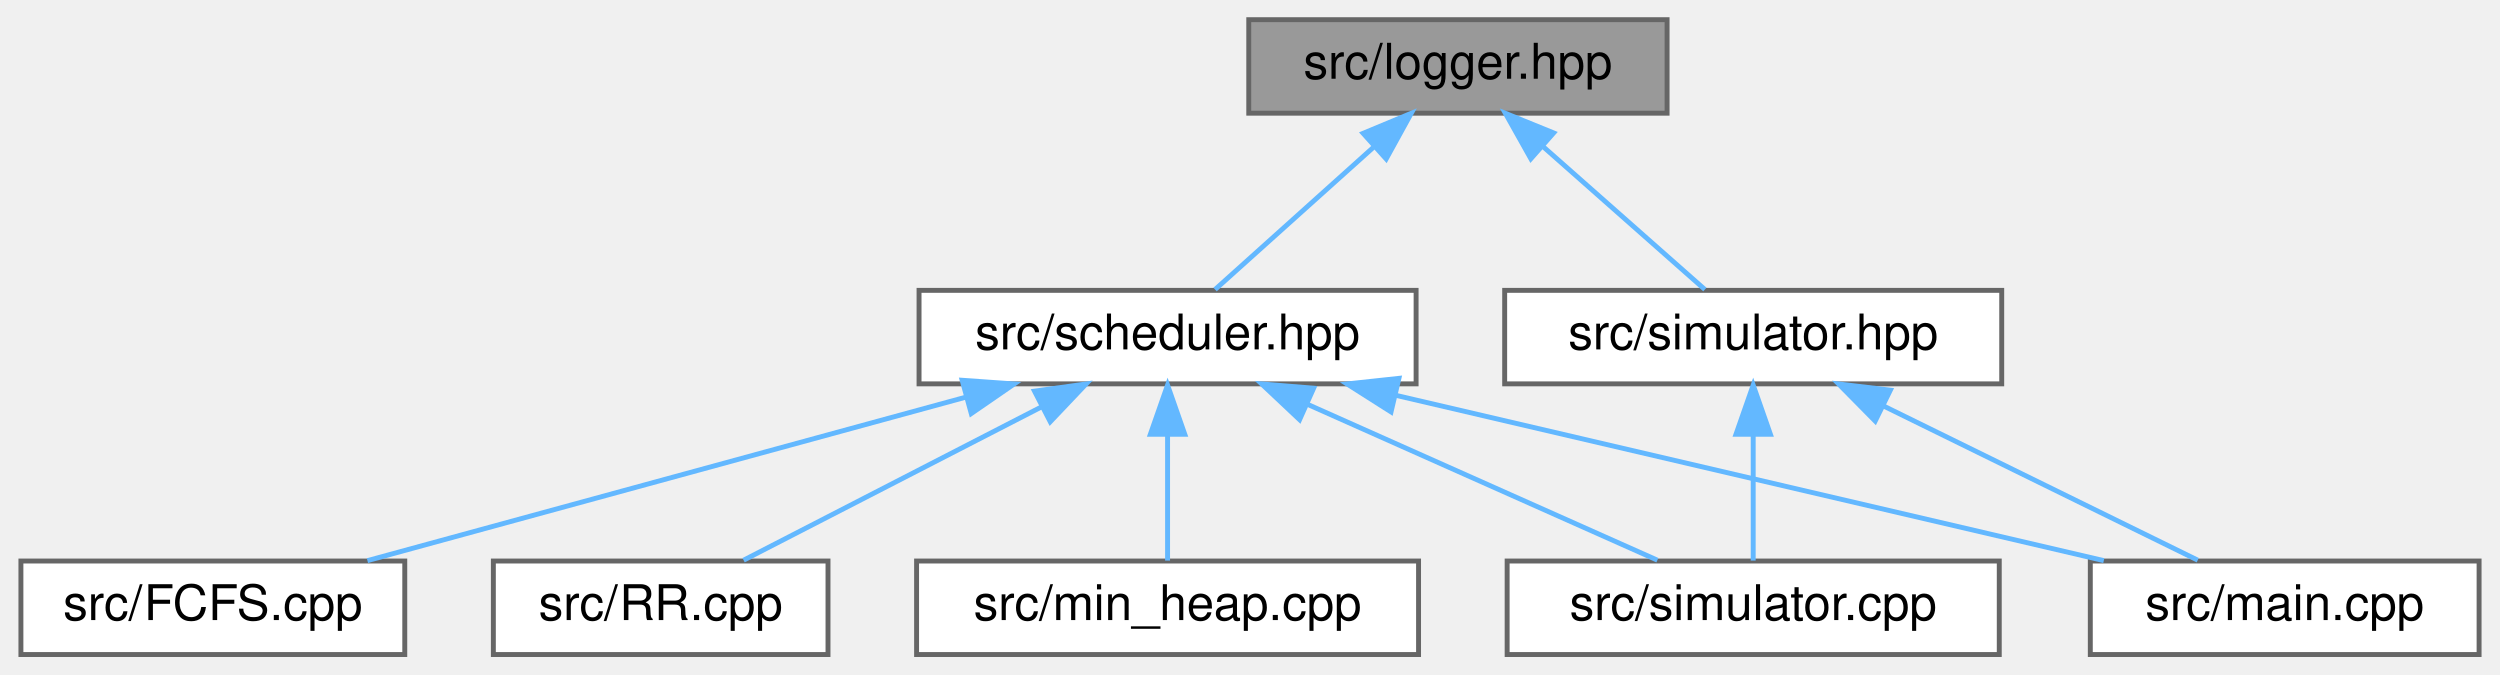
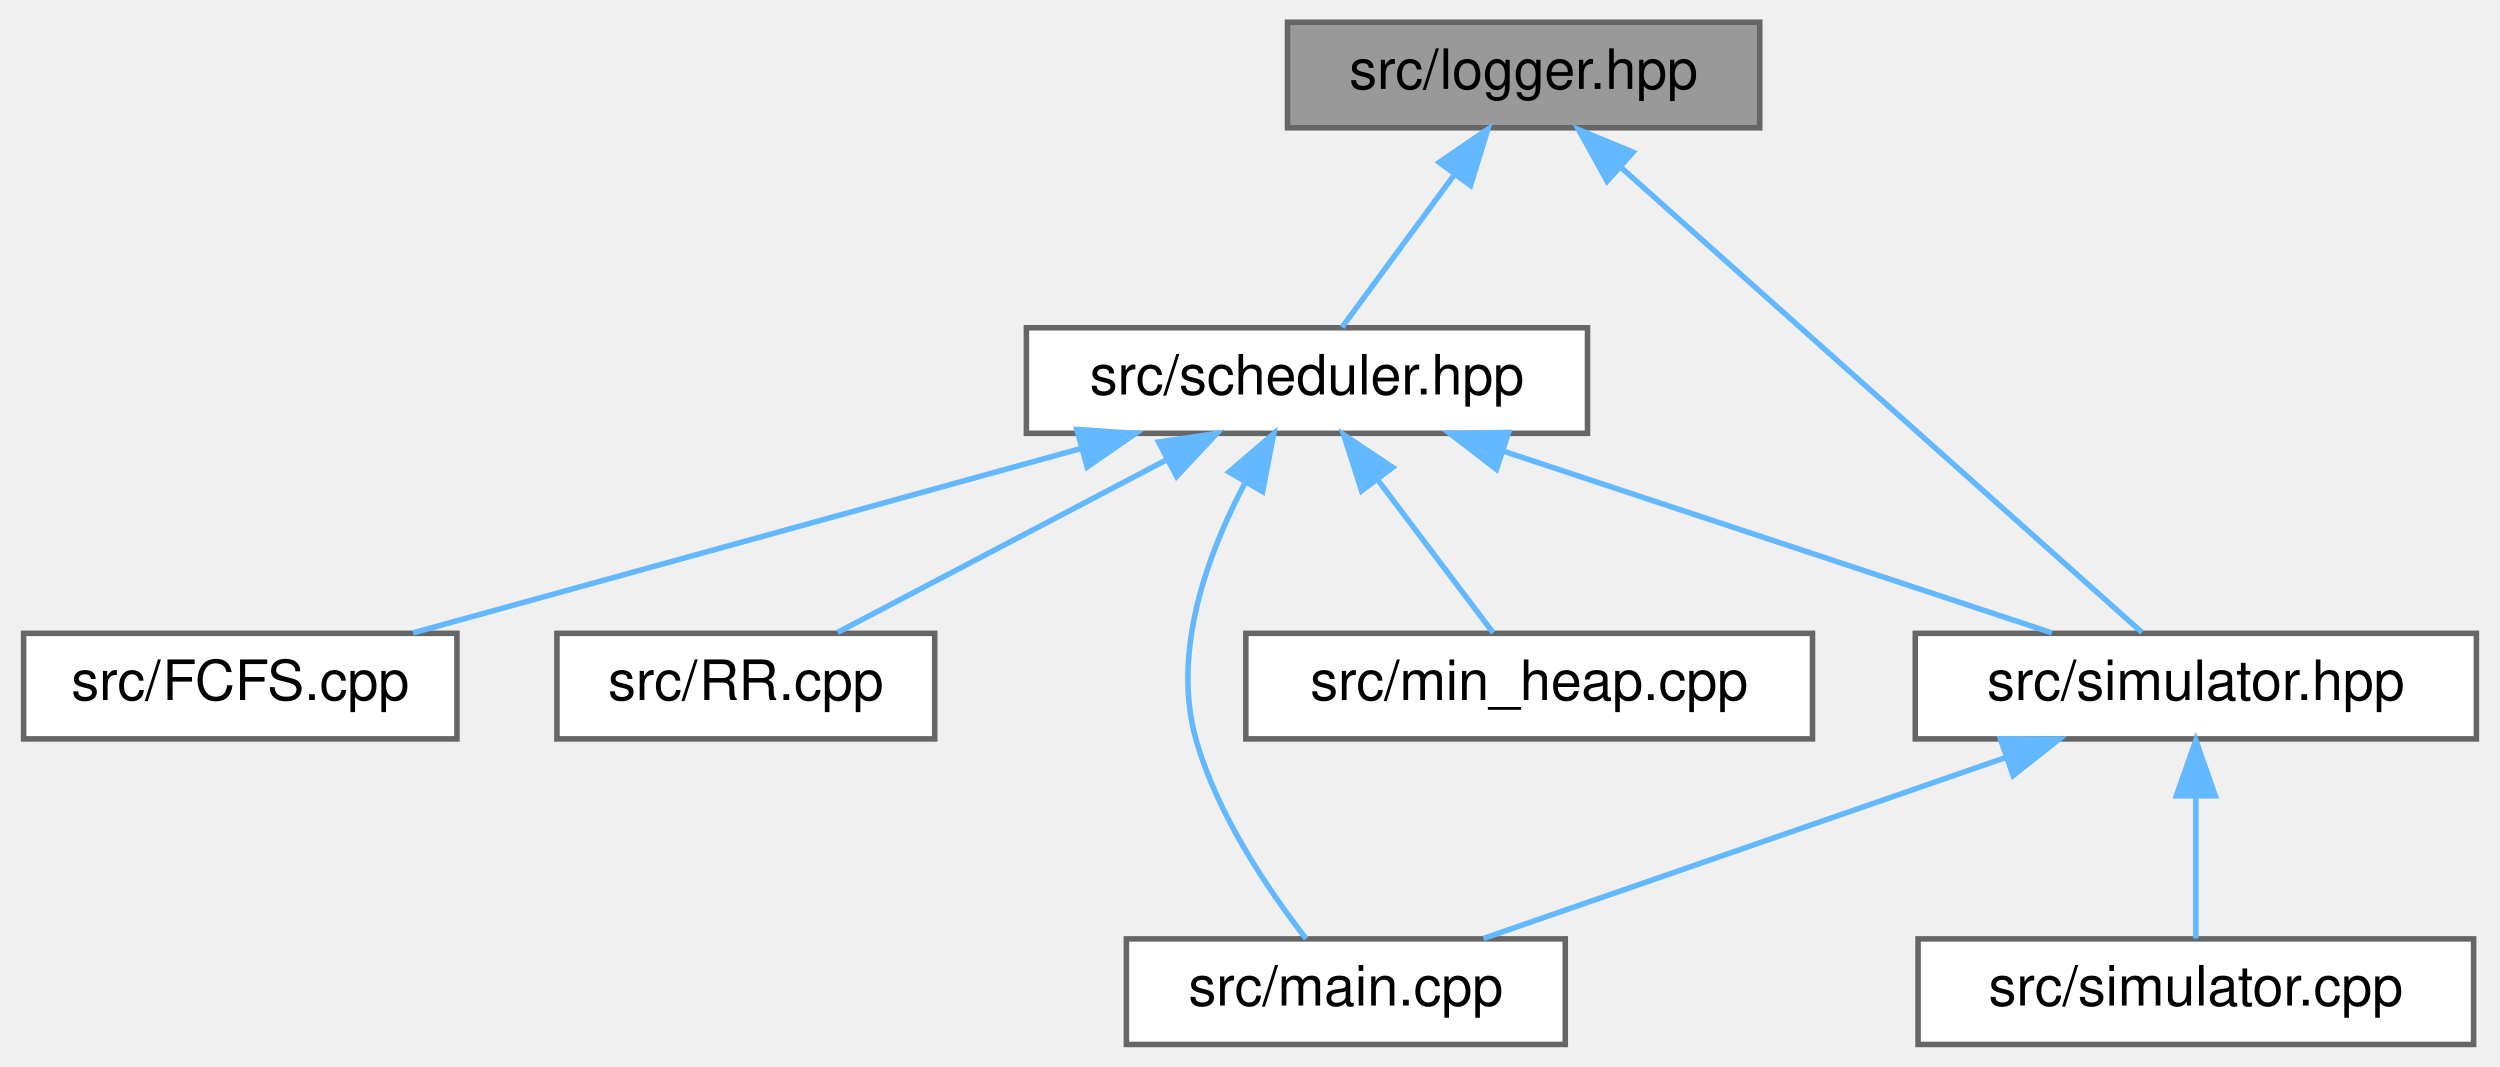
- <svg xmlns="http://www.w3.org/2000/svg" xmlns:xlink="http://www.w3.org/1999/xlink" width="508pt" height="137pt" viewBox="0.00 0.00 507.50 137.00">
-   <g id="graph0" class="graph" transform="scale(1 1) rotate(0) translate(4 133)">
+ <svg xmlns="http://www.w3.org/2000/svg" xmlns:xlink="http://www.w3.org/1999/xlink" width="450pt" height="192pt" viewBox="0.00 0.00 449.50 192.00">
+   <g id="graph0" class="graph" transform="scale(1 1) rotate(0) translate(4 188)">
    <g id="node1" class="node">
      <g id="a_node1">
        <a xlink:title=" ">
-           <polygon fill="#999999" stroke="#666666" points="334.5,-129 249.5,-129 249.5,-110 334.5,-110 334.5,-129" />
-           <text text-anchor="middle" x="292" y="-117" font-family="Helvetica,sans-Serif" font-size="10.00">src/logger.hpp</text>
+           <polygon fill="#999999" stroke="#666666" points="312.5,-184 227.5,-184 227.5,-165 312.5,-165 312.5,-184" />
+           <text text-anchor="middle" x="270" y="-172" font-family="Helvetica,sans-Serif" font-size="10.00">src/logger.hpp</text>
        </a>
      </g>
    </g>
    <g id="node2" class="node">
      <g id="a_node2">
        <a xlink:href="scheduler_8hpp.html" target="_top" xlink:title=" ">
-           <polygon fill="white" stroke="#666666" points="283.5,-74 182.5,-74 182.5,-55 283.5,-55 283.5,-74" />
-           <text text-anchor="middle" x="233" y="-62" font-family="Helvetica,sans-Serif" font-size="10.00">src/scheduler.hpp</text>
+           <polygon fill="white" stroke="#666666" points="281.5,-129 180.5,-129 180.5,-110 281.5,-110 281.5,-129" />
+           <text text-anchor="middle" x="231" y="-117" font-family="Helvetica,sans-Serif" font-size="10.00">src/scheduler.hpp</text>
        </a>
      </g>
    </g>
    <g id="edge1" class="edge">
-       <path fill="none" stroke="#63b8ff" d="M274.8,-103.04C264.33,-93.64 251.35,-81.98 242.65,-74.17" />
-       <polygon fill="#63b8ff" stroke="#63b8ff" points="272.74,-105.91 282.52,-109.98 277.42,-100.7 272.74,-105.91" />
+       <path fill="none" stroke="#63b8ff" d="M257.62,-156.67C250.86,-147.5 242.79,-136.52 237.32,-129.09" />
+       <polygon fill="#63b8ff" stroke="#63b8ff" points="254.81,-158.77 263.56,-164.75 260.45,-154.62 254.81,-158.77" />
    </g>
-     <g id="node8" class="node">
-       <g id="a_node8">
+     <g id="node7" class="node">
+       <g id="a_node7">
        <a xlink:href="simulator_8hpp.html" target="_top" xlink:title=" ">
-           <polygon fill="white" stroke="#666666" points="402.5,-74 301.5,-74 301.5,-55 402.5,-55 402.5,-74" />
-           <text text-anchor="middle" x="352" y="-62" font-family="Helvetica,sans-Serif" font-size="10.00">src/simulator.hpp</text>
+           <polygon fill="white" stroke="#666666" points="441.5,-74 340.5,-74 340.5,-55 441.5,-55 441.5,-74" />
+           <text text-anchor="middle" x="391" y="-62" font-family="Helvetica,sans-Serif" font-size="10.00">src/simulator.hpp</text>
        </a>
      </g>
    </g>
-     <g id="edge7" class="edge">
-       <path fill="none" stroke="#63b8ff" d="M309.18,-103.32C319.88,-93.87 333.26,-82.06 342.18,-74.17" />
-       <polygon fill="#63b8ff" stroke="#63b8ff" points="306.82,-100.74 301.64,-109.98 311.45,-105.99 306.82,-100.74" />
+     <g id="edge9" class="edge">
+       <path fill="none" stroke="#63b8ff" d="M287.47,-157.91C313.32,-134.83 360.9,-92.37 381.3,-74.16" />
+       <polygon fill="#63b8ff" stroke="#63b8ff" points="285.03,-155.39 279.9,-164.66 289.69,-160.61 285.03,-155.39" />
    </g>
    <g id="node3" class="node">
      <g id="a_node3">
        <a xlink:href="FCFS_8cpp.html" target="_top" xlink:title=" ">
-           <polygon fill="white" stroke="#666666" points="78,-19 0,-19 0,0 78,0 78,-19" />
-           <text text-anchor="middle" x="39" y="-7" font-family="Helvetica,sans-Serif" font-size="10.00">src/FCFS.cpp</text>
+           <polygon fill="white" stroke="#666666" points="78,-74 0,-74 0,-55 78,-55 78,-74" />
+           <text text-anchor="middle" x="39" y="-62" font-family="Helvetica,sans-Serif" font-size="10.00">src/FCFS.cpp</text>
        </a>
      </g>
    </g>
    <g id="edge2" class="edge">
-       <path fill="none" stroke="#63b8ff" d="M192.04,-52.31C155.74,-42.39 103.5,-28.12 70.41,-19.08" />
-       <polygon fill="#63b8ff" stroke="#63b8ff" points="191.26,-55.73 201.83,-54.98 193.11,-48.97 191.26,-55.73" />
+       <path fill="none" stroke="#63b8ff" d="M190.47,-107.31C154.54,-97.39 102.84,-83.12 70.09,-74.08" />
+       <polygon fill="#63b8ff" stroke="#63b8ff" points="189.58,-110.7 200.15,-109.98 191.44,-103.95 189.58,-110.7" />
    </g>
    <g id="node4" class="node">
      <g id="a_node4">
        <a xlink:href="RR_8cpp.html" target="_top" xlink:title=" ">
-           <polygon fill="white" stroke="#666666" points="164,-19 96,-19 96,0 164,0 164,-19" />
-           <text text-anchor="middle" x="130" y="-7" font-family="Helvetica,sans-Serif" font-size="10.00">src/RR.cpp</text>
+           <polygon fill="white" stroke="#666666" points="164,-74 96,-74 96,-55 164,-55 164,-74" />
+           <text text-anchor="middle" x="130" y="-62" font-family="Helvetica,sans-Serif" font-size="10.00">src/RR.cpp</text>
        </a>
      </g>
    </g>
    <g id="edge3" class="edge">
-       <path fill="none" stroke="#63b8ff" d="M207.48,-50.37C188.56,-40.63 163.3,-27.64 146.85,-19.17" />
-       <polygon fill="#63b8ff" stroke="#63b8ff" points="205.96,-53.52 216.45,-54.98 209.16,-47.3 205.96,-53.52" />
+       <path fill="none" stroke="#63b8ff" d="M205.72,-105.23C187.2,-95.51 162.58,-82.6 146.52,-74.17" />
+       <polygon fill="#63b8ff" stroke="#63b8ff" points="204.29,-108.44 214.77,-109.98 207.54,-102.24 204.29,-108.44" />
    </g>
    <g id="node5" class="node">
      <g id="a_node5">
        <a xlink:href="main_8cpp.html" target="_top" xlink:title=" ">
-           <polygon fill="white" stroke="#666666" points="499.5,-19 420.5,-19 420.5,0 499.5,0 499.5,-19" />
-           <text text-anchor="middle" x="460" y="-7" font-family="Helvetica,sans-Serif" font-size="10.00">src/main.cpp</text>
+           <polygon fill="white" stroke="#666666" points="277.5,-19 198.5,-19 198.5,0 277.5,0 277.5,-19" />
+           <text text-anchor="middle" x="238" y="-7" font-family="Helvetica,sans-Serif" font-size="10.00">src/main.cpp</text>
        </a>
      </g>
    </g>
    <g id="edge4" class="edge">
-       <path fill="none" stroke="#63b8ff" d="M279.3,-52.69C321.83,-42.76 384.03,-28.24 423.24,-19.08" />
-       <polygon fill="#63b8ff" stroke="#63b8ff" points="278.41,-49.3 269.47,-54.98 280.01,-56.12 278.41,-49.3" />
+       <path fill="none" stroke="#63b8ff" d="M219.78,-100.92C213.07,-88.23 206.63,-70.63 211,-55 214.85,-41.25 224.23,-27.52 230.85,-19.03" />
+       <polygon fill="#63b8ff" stroke="#63b8ff" points="216.97,-103.04 225.02,-109.93 223.02,-99.52 216.97,-103.04" />
    </g>
    <g id="node6" class="node">
      <g id="a_node6">
        <a xlink:href="min__heap_8cpp.html" target="_top" xlink:title=" ">
-           <polygon fill="white" stroke="#666666" points="284,-19 182,-19 182,0 284,0 284,-19" />
-           <text text-anchor="middle" x="233" y="-7" font-family="Helvetica,sans-Serif" font-size="10.00">src/min_heap.cpp</text>
+           <polygon fill="white" stroke="#666666" points="322,-74 220,-74 220,-55 322,-55 322,-74" />
+           <text text-anchor="middle" x="271" y="-62" font-family="Helvetica,sans-Serif" font-size="10.00">src/min_heap.cpp</text>
        </a>
      </g>
    </g>
    <g id="edge5" class="edge">
-       <path fill="none" stroke="#63b8ff" d="M233,-44.66C233,-35.93 233,-25.99 233,-19.09" />
-       <polygon fill="#63b8ff" stroke="#63b8ff" points="229.5,-44.75 233,-54.75 236.5,-44.75 229.5,-44.75" />
+       <path fill="none" stroke="#63b8ff" d="M243.7,-101.67C250.63,-92.5 258.91,-81.52 264.52,-74.09" />
+       <polygon fill="#63b8ff" stroke="#63b8ff" points="240.84,-99.66 237.61,-109.75 246.42,-103.87 240.84,-99.66" />
    </g>
-     <g id="node7" class="node">
-       <g id="a_node7">
+     <g id="edge6" class="edge">
+       <path fill="none" stroke="#63b8ff" d="M266.33,-106.8C296.19,-96.91 338.27,-82.97 365.09,-74.08" />
+       <polygon fill="#63b8ff" stroke="#63b8ff" points="265.1,-103.52 256.71,-109.98 267.3,-110.16 265.1,-103.52" />
+     </g>
+     <g id="edge7" class="edge">
+       <path fill="none" stroke="#63b8ff" d="M356.85,-51.67C328.32,-41.79 288.31,-27.93 262.77,-19.08" />
+       <polygon fill="#63b8ff" stroke="#63b8ff" points="355.82,-55.02 366.42,-54.98 358.11,-48.4 355.82,-55.02" />
+     </g>
+     <g id="node8" class="node">
+       <g id="a_node8">
        <a xlink:href="simulator_8cpp.html" target="_top" xlink:title=" ">
-           <polygon fill="white" stroke="#666666" points="402,-19 302,-19 302,0 402,0 402,-19" />
-           <text text-anchor="middle" x="352" y="-7" font-family="Helvetica,sans-Serif" font-size="10.00">src/simulator.cpp</text>
+           <polygon fill="white" stroke="#666666" points="441,-19 341,-19 341,0 441,0 441,-19" />
+           <text text-anchor="middle" x="391" y="-7" font-family="Helvetica,sans-Serif" font-size="10.00">src/simulator.cpp</text>
        </a>
      </g>
    </g>
-     <g id="edge6" class="edge">
-       <path fill="none" stroke="#63b8ff" d="M261.3,-50.9C283.28,-41.11 313.18,-27.79 332.53,-19.17" />
-       <polygon fill="#63b8ff" stroke="#63b8ff" points="259.83,-47.72 252.12,-54.98 262.68,-54.11 259.83,-47.72" />
-     </g>
    <g id="edge8" class="edge">
-       <path fill="none" stroke="#63b8ff" d="M378.49,-50.5C398.36,-40.75 425,-27.68 442.33,-19.17" />
-       <polygon fill="#63b8ff" stroke="#63b8ff" points="376.79,-47.44 369.35,-54.98 379.87,-53.72 376.79,-47.44" />
-     </g>
-     <g id="edge9" class="edge">
-       <path fill="none" stroke="#63b8ff" d="M352,-44.66C352,-35.93 352,-25.99 352,-19.09" />
-       <polygon fill="#63b8ff" stroke="#63b8ff" points="348.5,-44.75 352,-54.75 355.5,-44.75 348.5,-44.75" />
+       <path fill="none" stroke="#63b8ff" d="M391,-44.66C391,-35.93 391,-25.99 391,-19.09" />
+       <polygon fill="#63b8ff" stroke="#63b8ff" points="387.5,-44.75 391,-54.75 394.5,-44.75 387.5,-44.75" />
    </g>
  </g>
</svg>
